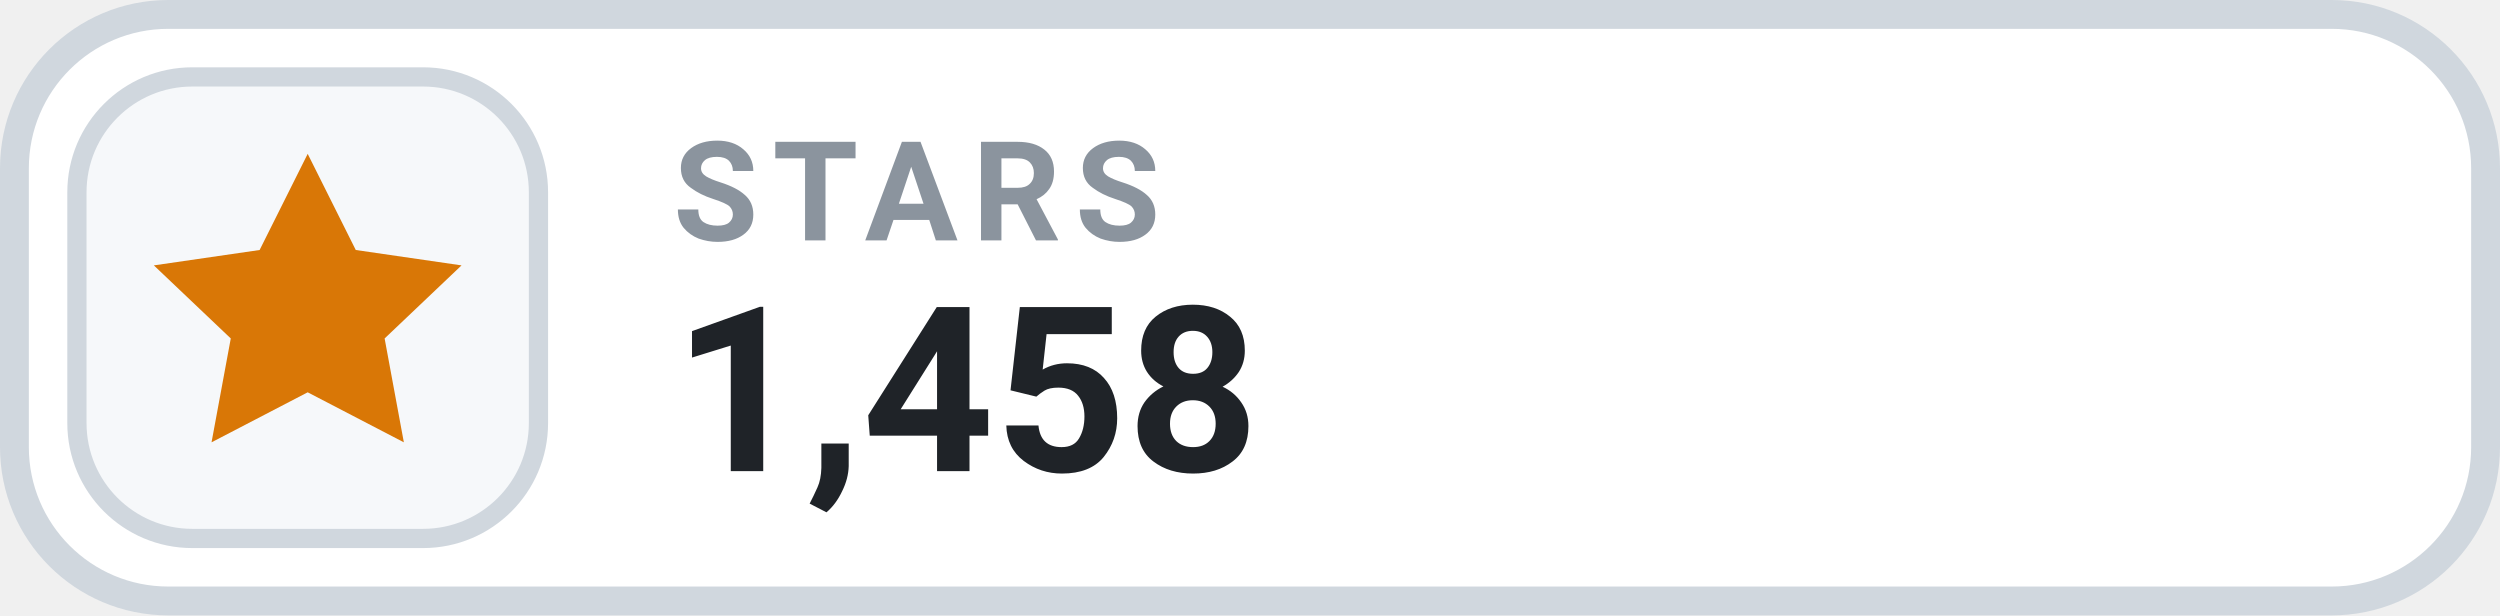
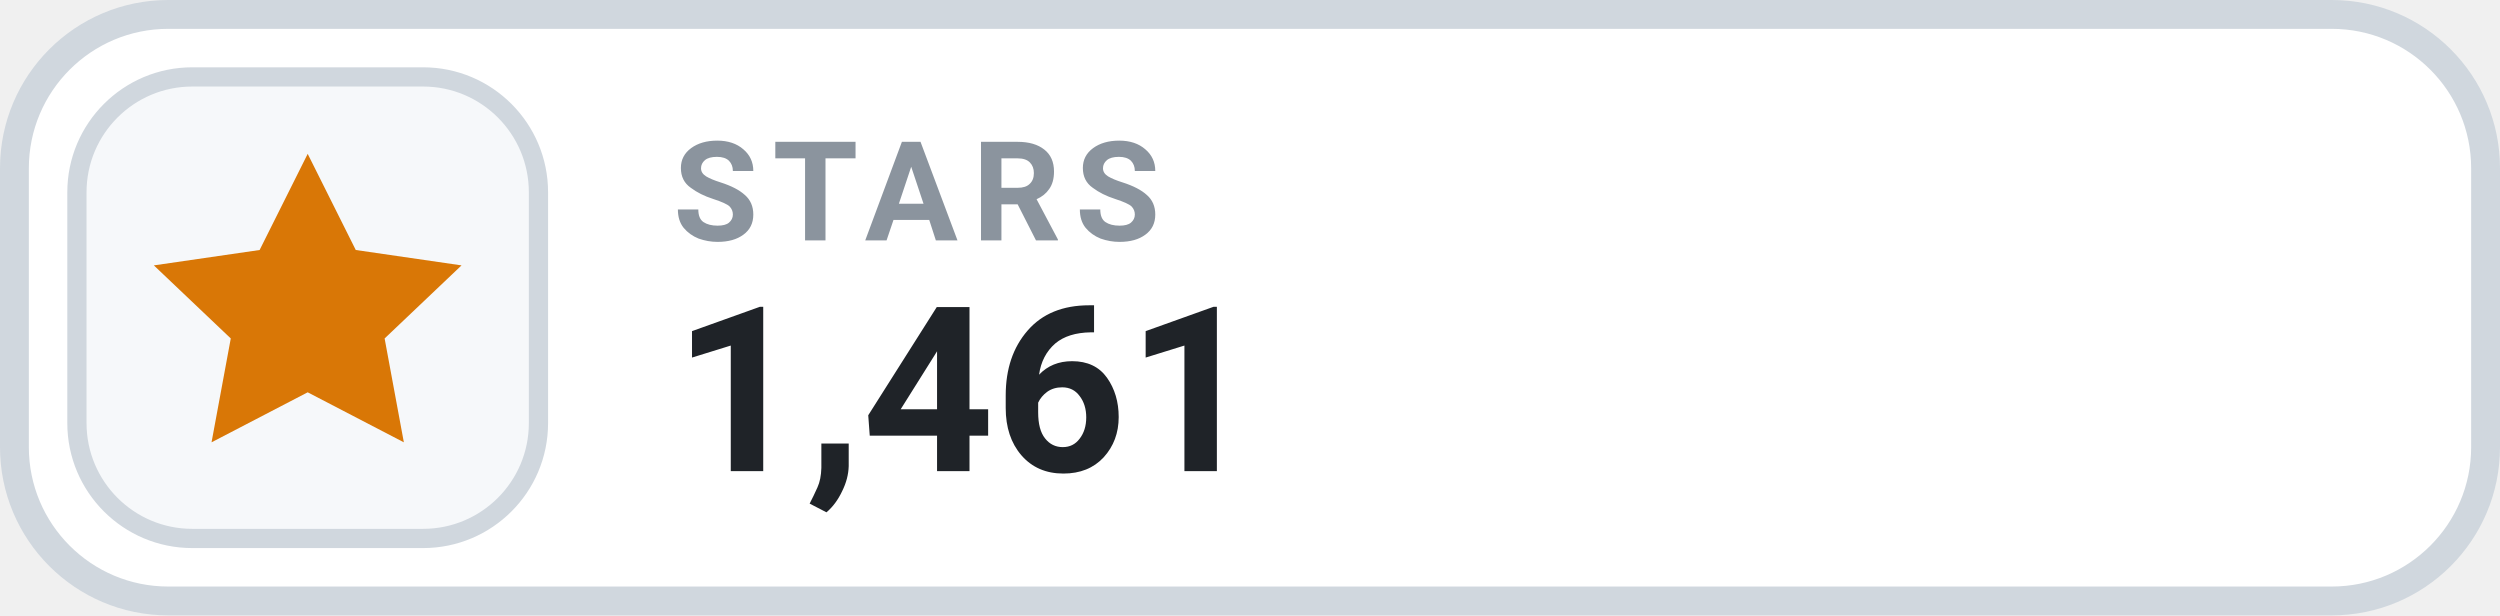
- <svg xmlns="http://www.w3.org/2000/svg" width="130" height="32" viewBox="0 0 130 32" role="img" aria-label="STARS 1,458">
+ <svg xmlns="http://www.w3.org/2000/svg" width="130" height="32" viewBox="0 0 130 32" role="img" aria-label="STARS 1,461">
  <rect x=".75" y=".75" width="128.5" height="30.5" rx="8" fill="#FFFFFF" stroke="#D0D7DE" stroke-width="1.5" />
  <rect x="4" y="4" width="24" height="24" rx="6" fill="#F6F8FA" stroke="#D0D7DE" stroke-width="1" />
  <g transform="translate(16 16)" style="color:#D97706;">
    <path d="M0 -8 l2.5 5 5.5 .8 -4 3.8 1 5.4 -5 -2.6 -5 2.6 1 -5.4 -4 -3.8 5.5 -.8 Z" fill="currentColor" />
  </g>
  <text x="35" y="12.5" fill="#8B949E" font-family="-apple-system,BlinkMacSystemFont,'Segoe UI',Roboto,Helvetica,Arial,sans-serif" font-size="7.2" font-weight="700" letter-spacing=".75">STARS</text>
-   <text x="35" y="24.5" fill="#1F2328" font-family="-apple-system,BlinkMacSystemFont,'Segoe UI',Roboto,Helvetica,Arial,sans-serif" font-size="12" font-weight="700">1,458</text>
+   <text x="35" y="24.5" fill="#1F2328" font-family="-apple-system,BlinkMacSystemFont,'Segoe UI',Roboto,Helvetica,Arial,sans-serif" font-size="12" font-weight="700">1,461</text>
</svg>
